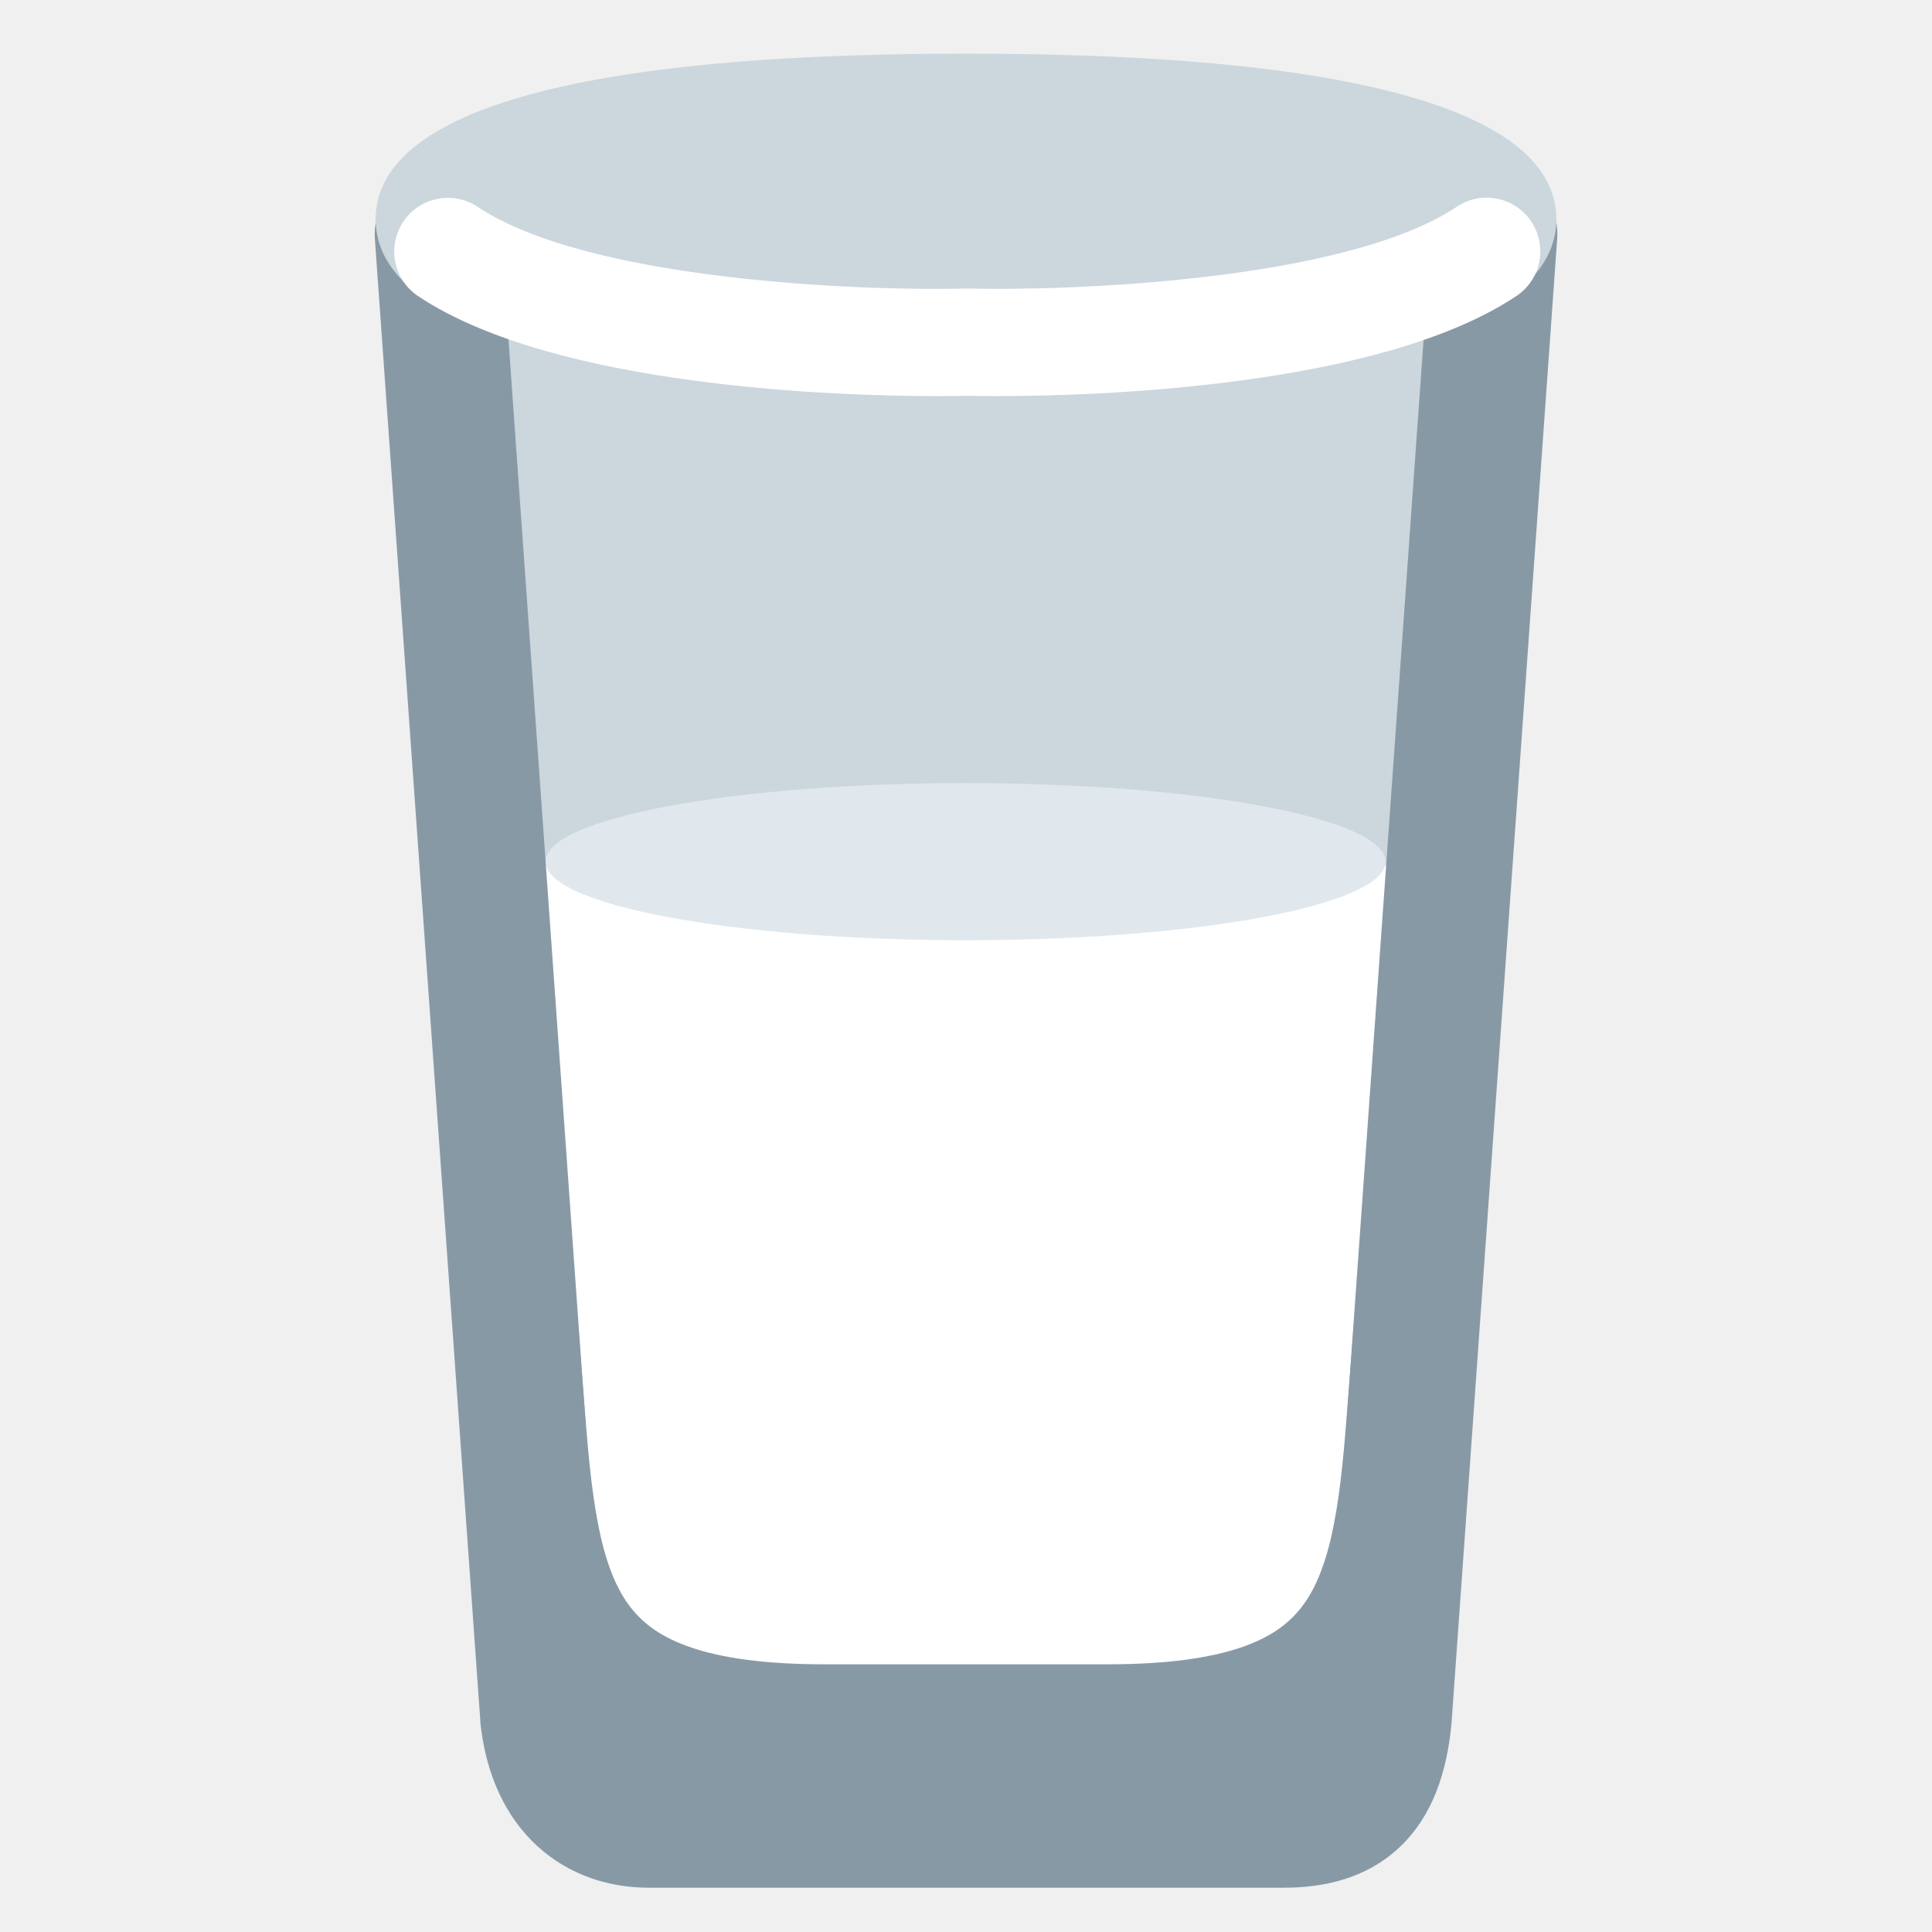
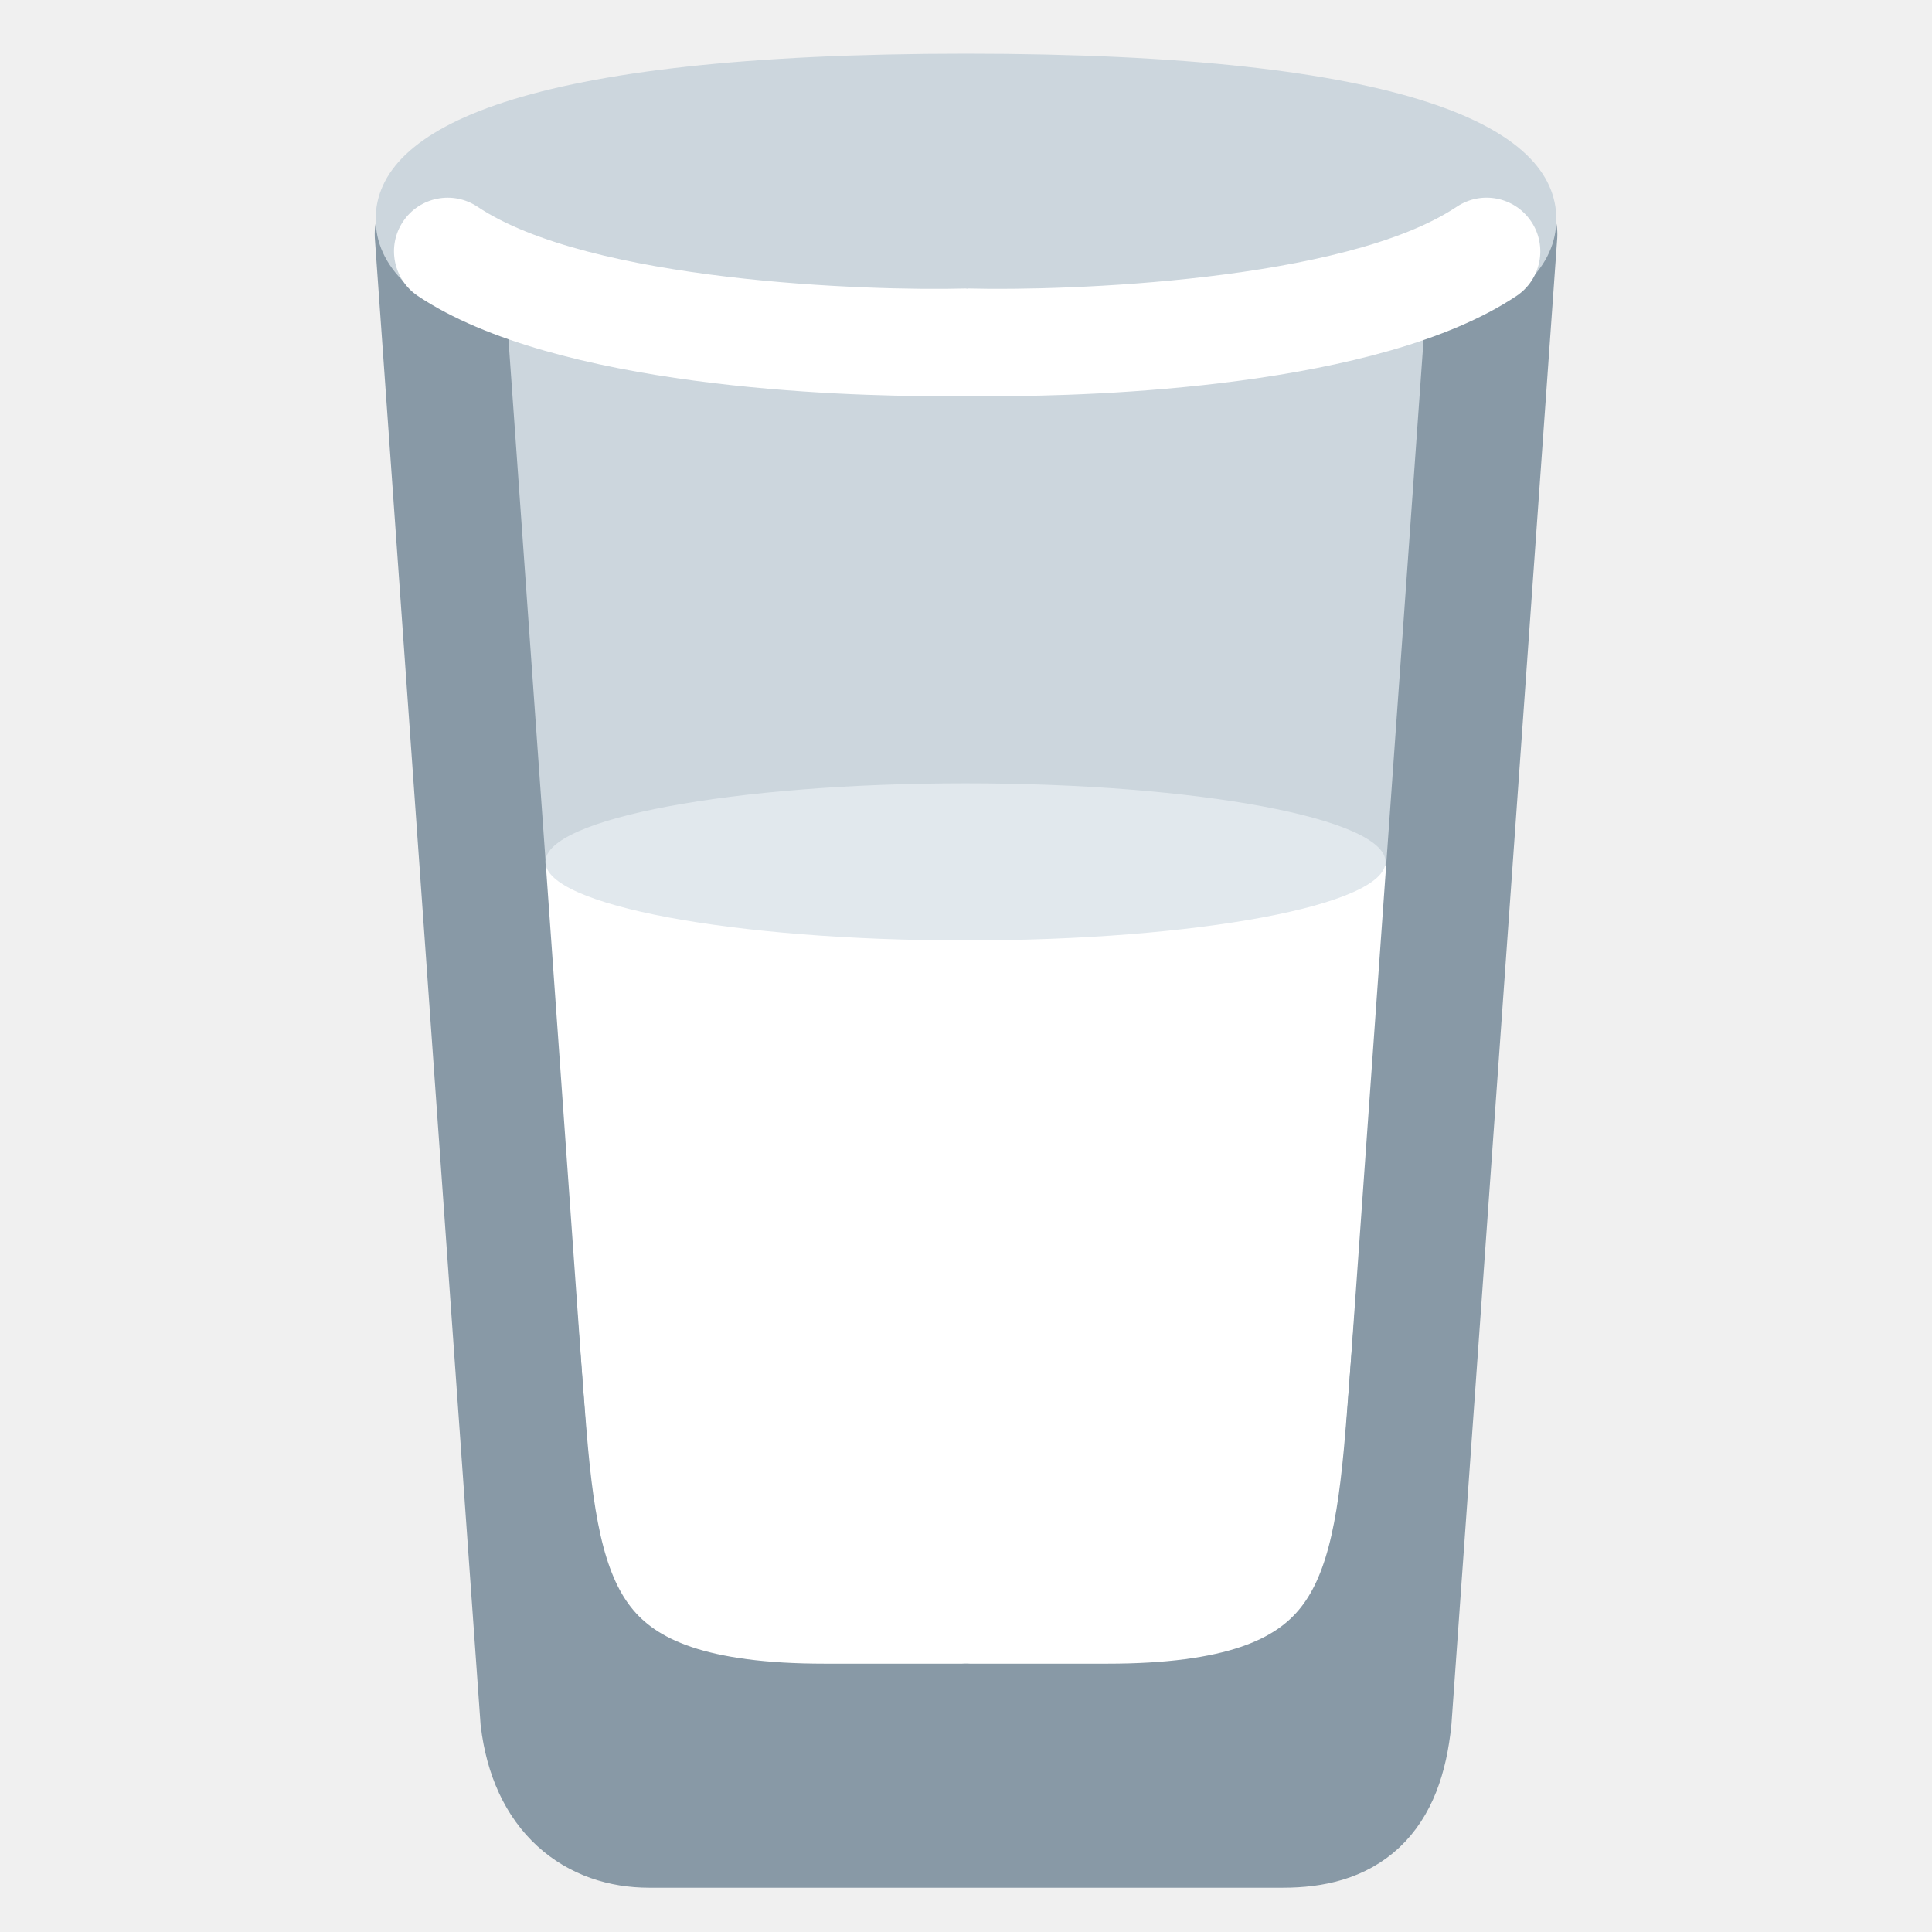
<svg xmlns="http://www.w3.org/2000/svg" viewBox="0 0 36 36">
-   <path d="M 8.777,4.458 l 18.536,-0.021 l -2.188,27.563 h-14.333 l -2.015,-27.542 Z" id="path14" fill="#ccd6dd" />
-   <path d="M 25,31.281 l -14.094,0.156 l -1.018,-15.312 h16.246 l -1.134,15.156 Z" id="path18" fill="#ffffff" />
-   <ellipse rx="7.827" ry="1.464" transform="translate(17.991,16.056)" fill="#e1e8ed" />
-   <path d="M 27.844,4.365 l -1.969,27.66 c -0.147,1.481 -0.806,1.975 -1.969,1.975 h-11.812 c -0.975,0 -1.803,-0.586 -1.969,-1.975 l -1.968,-27.66" id="path30" fill="none" stroke="#8899a6" stroke-width="2.35" stroke-linecap="round" />
-   <path d="M 27.844,4.365 s -1.426,17.865 -1.753,22.097 c -0.277,3.581 -0.739,5.55 -5.463,5.55 h-2.628 h-2.628 c -4.724,0 -5.186,-1.969 -5.463,-5.55 c -0.327,-4.232 -1.753,-22.097 -1.753,-22.097" id="path38" fill="none" stroke="#8899a6" stroke-width="2" stroke-linecap="round" />
-   <path d="M 25.208,33.375 h-14.167 v-1.833 h14.167 v1.833 Z" id="path52" fill="#8899a6" />
-   <path d="M 29,4.083 c 0,1.703 -2.73,3.083 -11,3.083 s -11,-1.38 -11,-3.083 s 2.73,-3.083 11,-3.083 s 11,1.38 11,3.083 Z" fill="#CCD6DD" />
-   <path d="M 27.145,3.852 a 1,1 0 01 1.112,1.663 c -2.571,1.717 -7.917,1.866 -9.688,1.866 c -0.29,0 -0.477,-0.004 -0.548,-0.006 c -0.071,0.002 -0.258,0.006 -0.547,0.006 c -1.771,0 -7.118,-0.149 -9.688,-1.866 a 1,1 0 01 1.111,-1.663 c 2.089,1.396 7.278,1.573 9.097,1.524 c 0.009,-0.001 0.016,0.004 0.025,0.004 c 0.01,0 0.019,-0.005 0.029,-0.004 c 1.823,0.047 7.011,-0.131 9.097,-1.524 Z" id="path46" fill="#ffffff" />
+   <g>
+     <path fill="#CCD6DD" d="M 8.777,4.458 l 2.015,27.542 h14.333 l 2.188,-27.563 l -18.536,0.021 Z" />
+     <path fill="#FFFFFF" d="M 25,31.281 l -14.094,0.156 l -1.018,-15.312 h16.246 l -1.134,15.156 Z" />
+   </g>
+   <g fill="none" stroke="#8899A6" stroke-width="2" stroke-linecap="round">
+     <path d="M 27.844,4.365 l -1.969,27.66 c -0.147,1.481 -0.806,1.975 -1.969,1.975 h-11.812 c -0.975,0 -1.803,-0.586 -1.969,-1.975 l -1.968,-27.66" stroke-width="2.35" />
+     <path d="M 8.156,4.353 s 1.426,17.865 1.753,22.097 c 0.277,3.581 0.739,5.55 5.463,5.55 h2.628" />
+     <path d="M 27.844,4.353 s -1.426,17.865 -1.753,22.097 c -0.277,3.581 -0.739,5.55 -5.463,5.55 h-2.628" />
+   </g>
+   <path fill="#8899A6" d="M 11.041,33.375 h14.167 v-1.833 h-14.167 v1.833 Z" />
+   <g>
+     <path fill="#CCD6DD" d="M 29,4.083 c 0,1.703 -2.73,3.083 -11,3.083 s -11,-1.38 -11,-3.083 c 0,-1.704 2.73,-3.083 11,-3.083 s 11,1.379 11,3.083 Z" />
+   </g>
+   <g>
+     <path fill="#FFFFFF" d="M 28.532,4.128 c -0.307,-0.459 -0.927,-0.583 -1.387,-0.276 c -2.086,1.393 -7.274,1.571 -9.097,1.524 c -0.01,-0.001 -0.019,0.004 -0.029,0.004 c -0.009,0 -0.016,-0.005 -0.025,-0.004 c -1.819,0.049 -7.008,-0.128 -9.097,-1.524 c -0.46,-0.306 -1.08,-0.183 -1.387,0.276 s -0.183,1.08 0.276,1.387 c 2.57,1.717 7.917,1.866 9.688,1.866 c 0.289,0 0.476,-0.004 0.547,-0.006 c 0.071,0.002 0.258,0.006 0.548,0.006 c 1.771,0 7.117,-0.149 9.688,-1.866 c 0.459,-0.306 0.583,-0.928 0.275,-1.387 Z" />
+   </g>
+   <g>
+     <path fill="#E1E8ED" d="M 25.817,16.06 c 0,0.808 -3.504,1.464 -7.827,1.464 c -4.322,0 -7.827,-0.656 -7.827,-1.464 s 3.505,-1.464 7.827,-1.464 c 4.323,0 7.827,0.656 7.827,1.464 Z" />
+   </g>
</svg>
